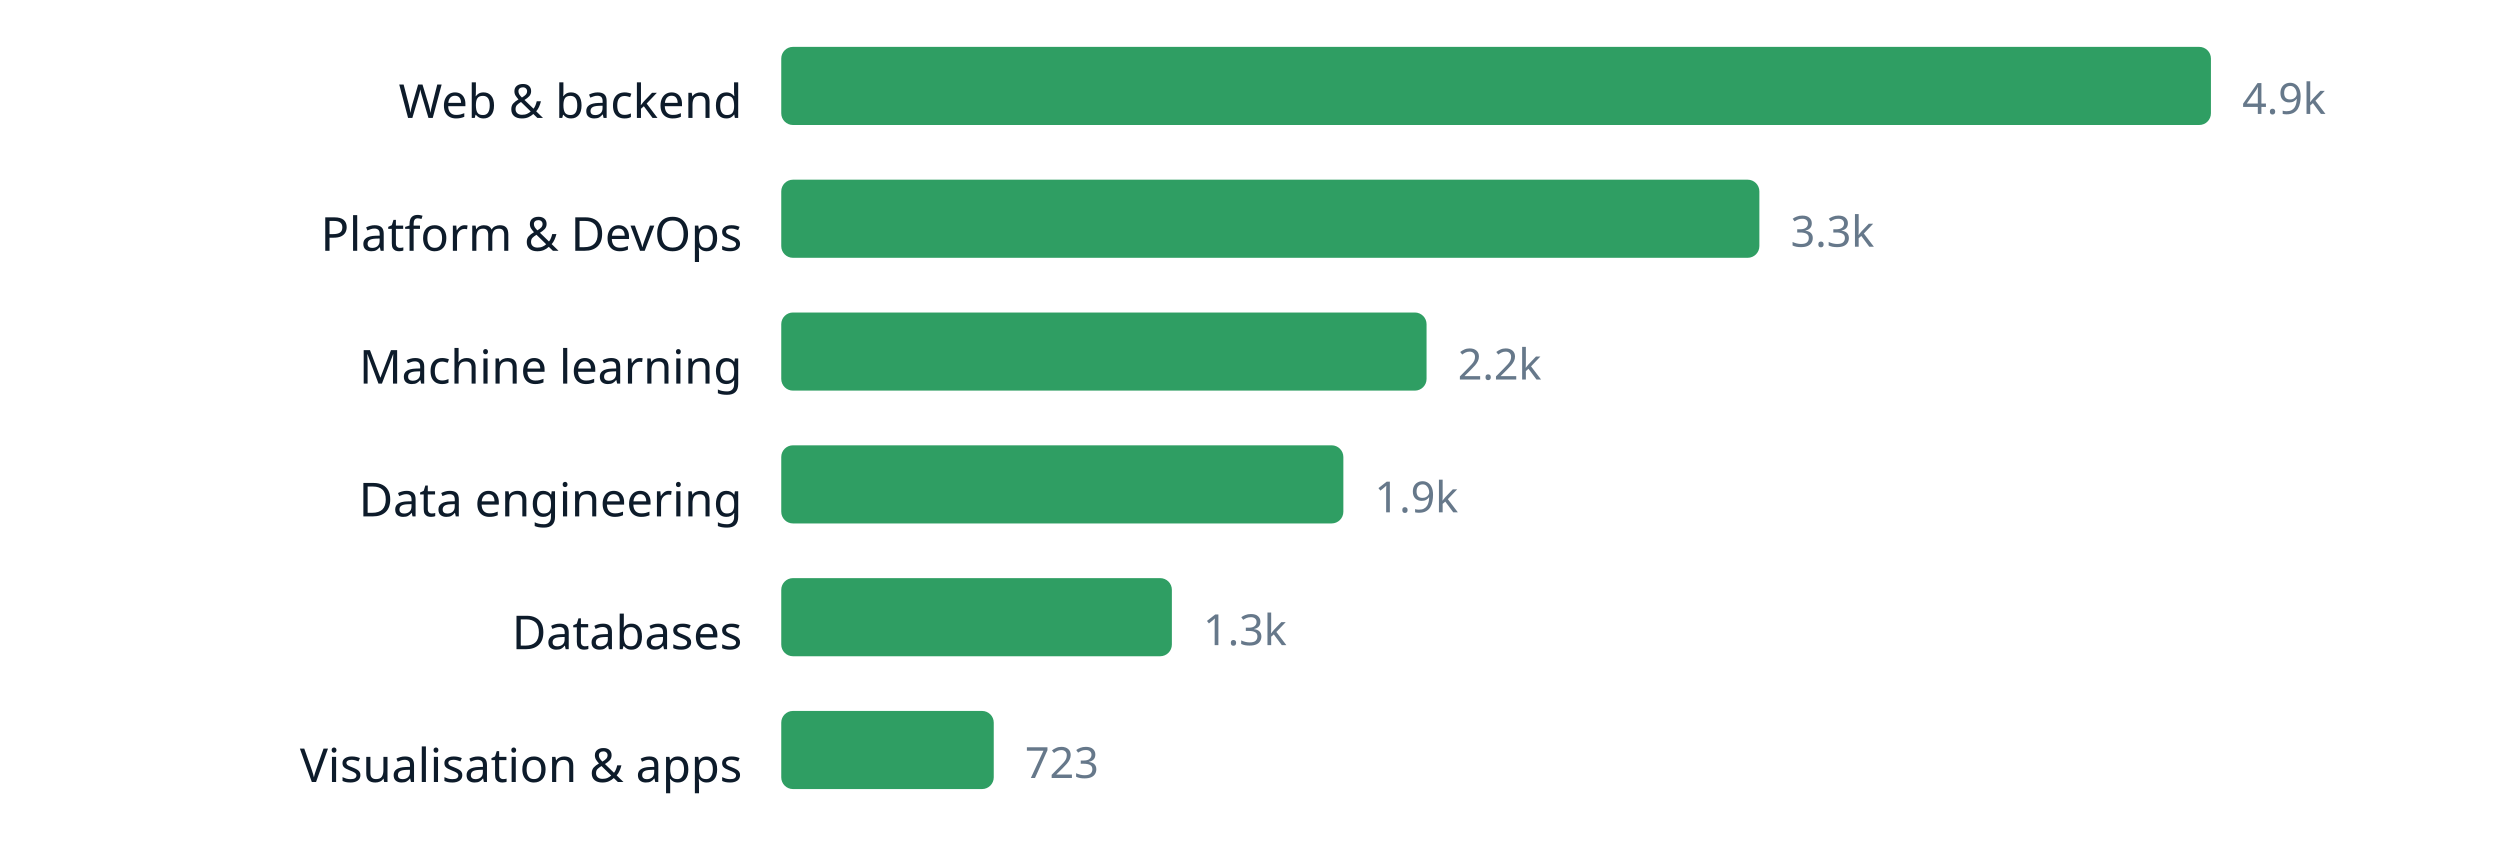
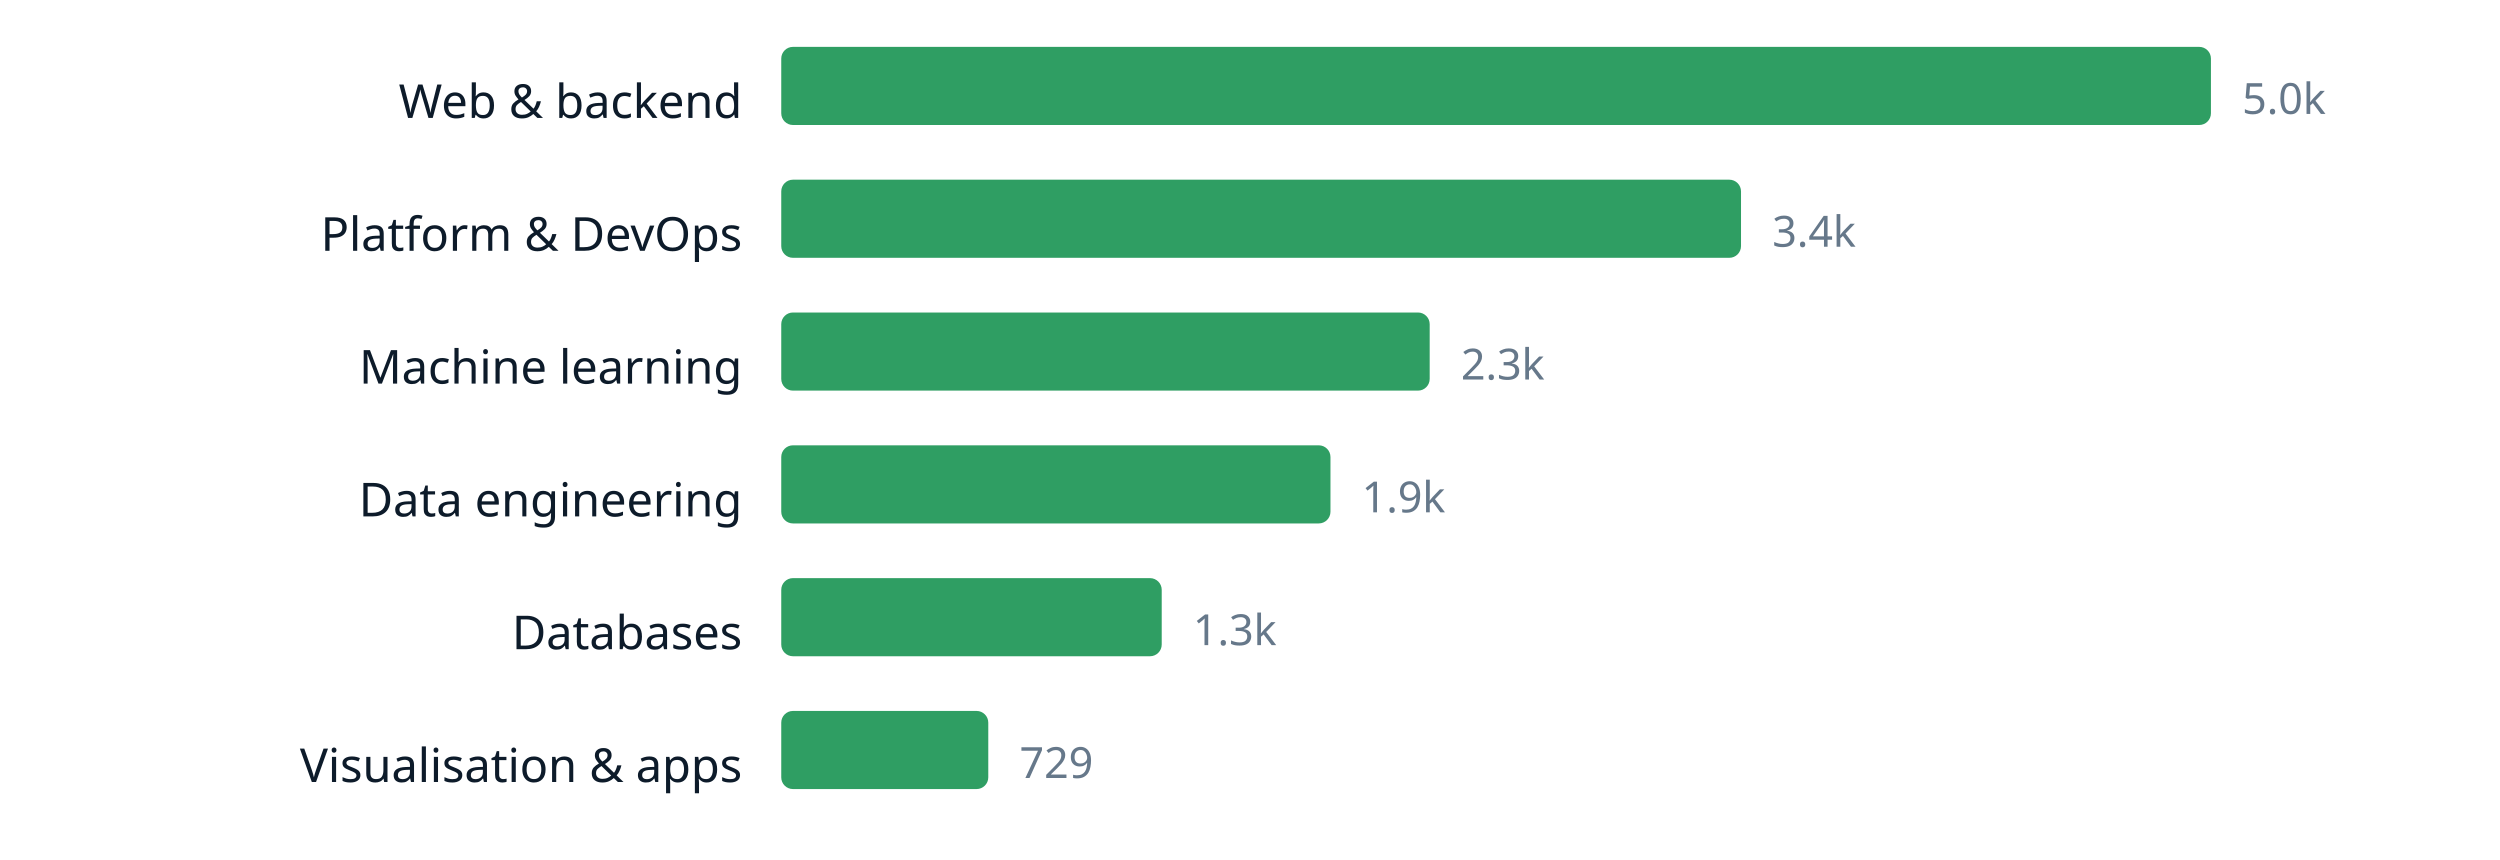
<svg xmlns="http://www.w3.org/2000/svg" width="640" height="220" viewBox="0 0 640 220" role="img" aria-label="chart" font-family="ui-sans-serif, system-ui, sans-serif">
  <text x="190" y="30.2" text-anchor="end" font-size="12" fill="#0d1b2a">Web &amp; backend</text>
  <rect x="200" y="12" width="366.0" height="20" rx="3" fill="#2f9e63" />
-   <text x="574.0" y="29.16" font-size="11" fill="#66788a">4.9k</text>
+   <text x="574.0" y="29.16" font-size="11" fill="#66788a">5.0k</text>
  <text x="190" y="64.2" text-anchor="end" font-size="12" fill="#0d1b2a">Platform &amp; DevOps</text>
-   <rect x="200" y="46" width="250.4" height="20" rx="3" fill="#2f9e63" />
-   <text x="458.4" y="63.16" font-size="11" fill="#66788a">3.3k</text>
+   <rect x="200" y="46" width="245.7" height="20" rx="3" fill="#2f9e63" />
+   <text x="453.7" y="63.16" font-size="11" fill="#66788a">3.4k</text>
  <text x="190" y="98.2" text-anchor="end" font-size="12" fill="#0d1b2a">Machine learning</text>
-   <rect x="200" y="80" width="165.2" height="20" rx="3" fill="#2f9e63" />
-   <text x="373.2" y="97.16" font-size="11" fill="#66788a">2.2k</text>
+   <rect x="200" y="80" width="166.0" height="20" rx="3" fill="#2f9e63" />
+   <text x="374.0" y="97.16" font-size="11" fill="#66788a">2.3k</text>
  <text x="190" y="132.2" text-anchor="end" font-size="12" fill="#0d1b2a">Data engineering</text>
-   <rect x="200" y="114" width="143.9" height="20" rx="3" fill="#2f9e63" />
-   <text x="351.9" y="131.16" font-size="11" fill="#66788a">1.9k</text>
+   <rect x="200" y="114" width="140.6" height="20" rx="3" fill="#2f9e63" />
+   <text x="348.6" y="131.16" font-size="11" fill="#66788a">1.9k</text>
  <text x="190" y="166.2" text-anchor="end" font-size="12" fill="#0d1b2a">Databases</text>
-   <rect x="200" y="148" width="100.0" height="20" rx="3" fill="#2f9e63" />
-   <text x="308.0" y="165.16" font-size="11" fill="#66788a">1.3k</text>
+   <rect x="200" y="148" width="97.4" height="20" rx="3" fill="#2f9e63" />
+   <text x="305.4" y="165.16" font-size="11" fill="#66788a">1.3k</text>
  <text x="190" y="200.2" text-anchor="end" font-size="12" fill="#0d1b2a">Visualisation &amp; apps</text>
-   <rect x="200" y="182" width="54.4" height="20" rx="3" fill="#2f9e63" />
-   <text x="262.4" y="199.16" font-size="11" fill="#66788a">723</text>
+   <rect x="200" y="182" width="53.0" height="20" rx="3" fill="#2f9e63" />
+   <text x="261.0" y="199.16" font-size="11" fill="#66788a">729</text>
</svg>
